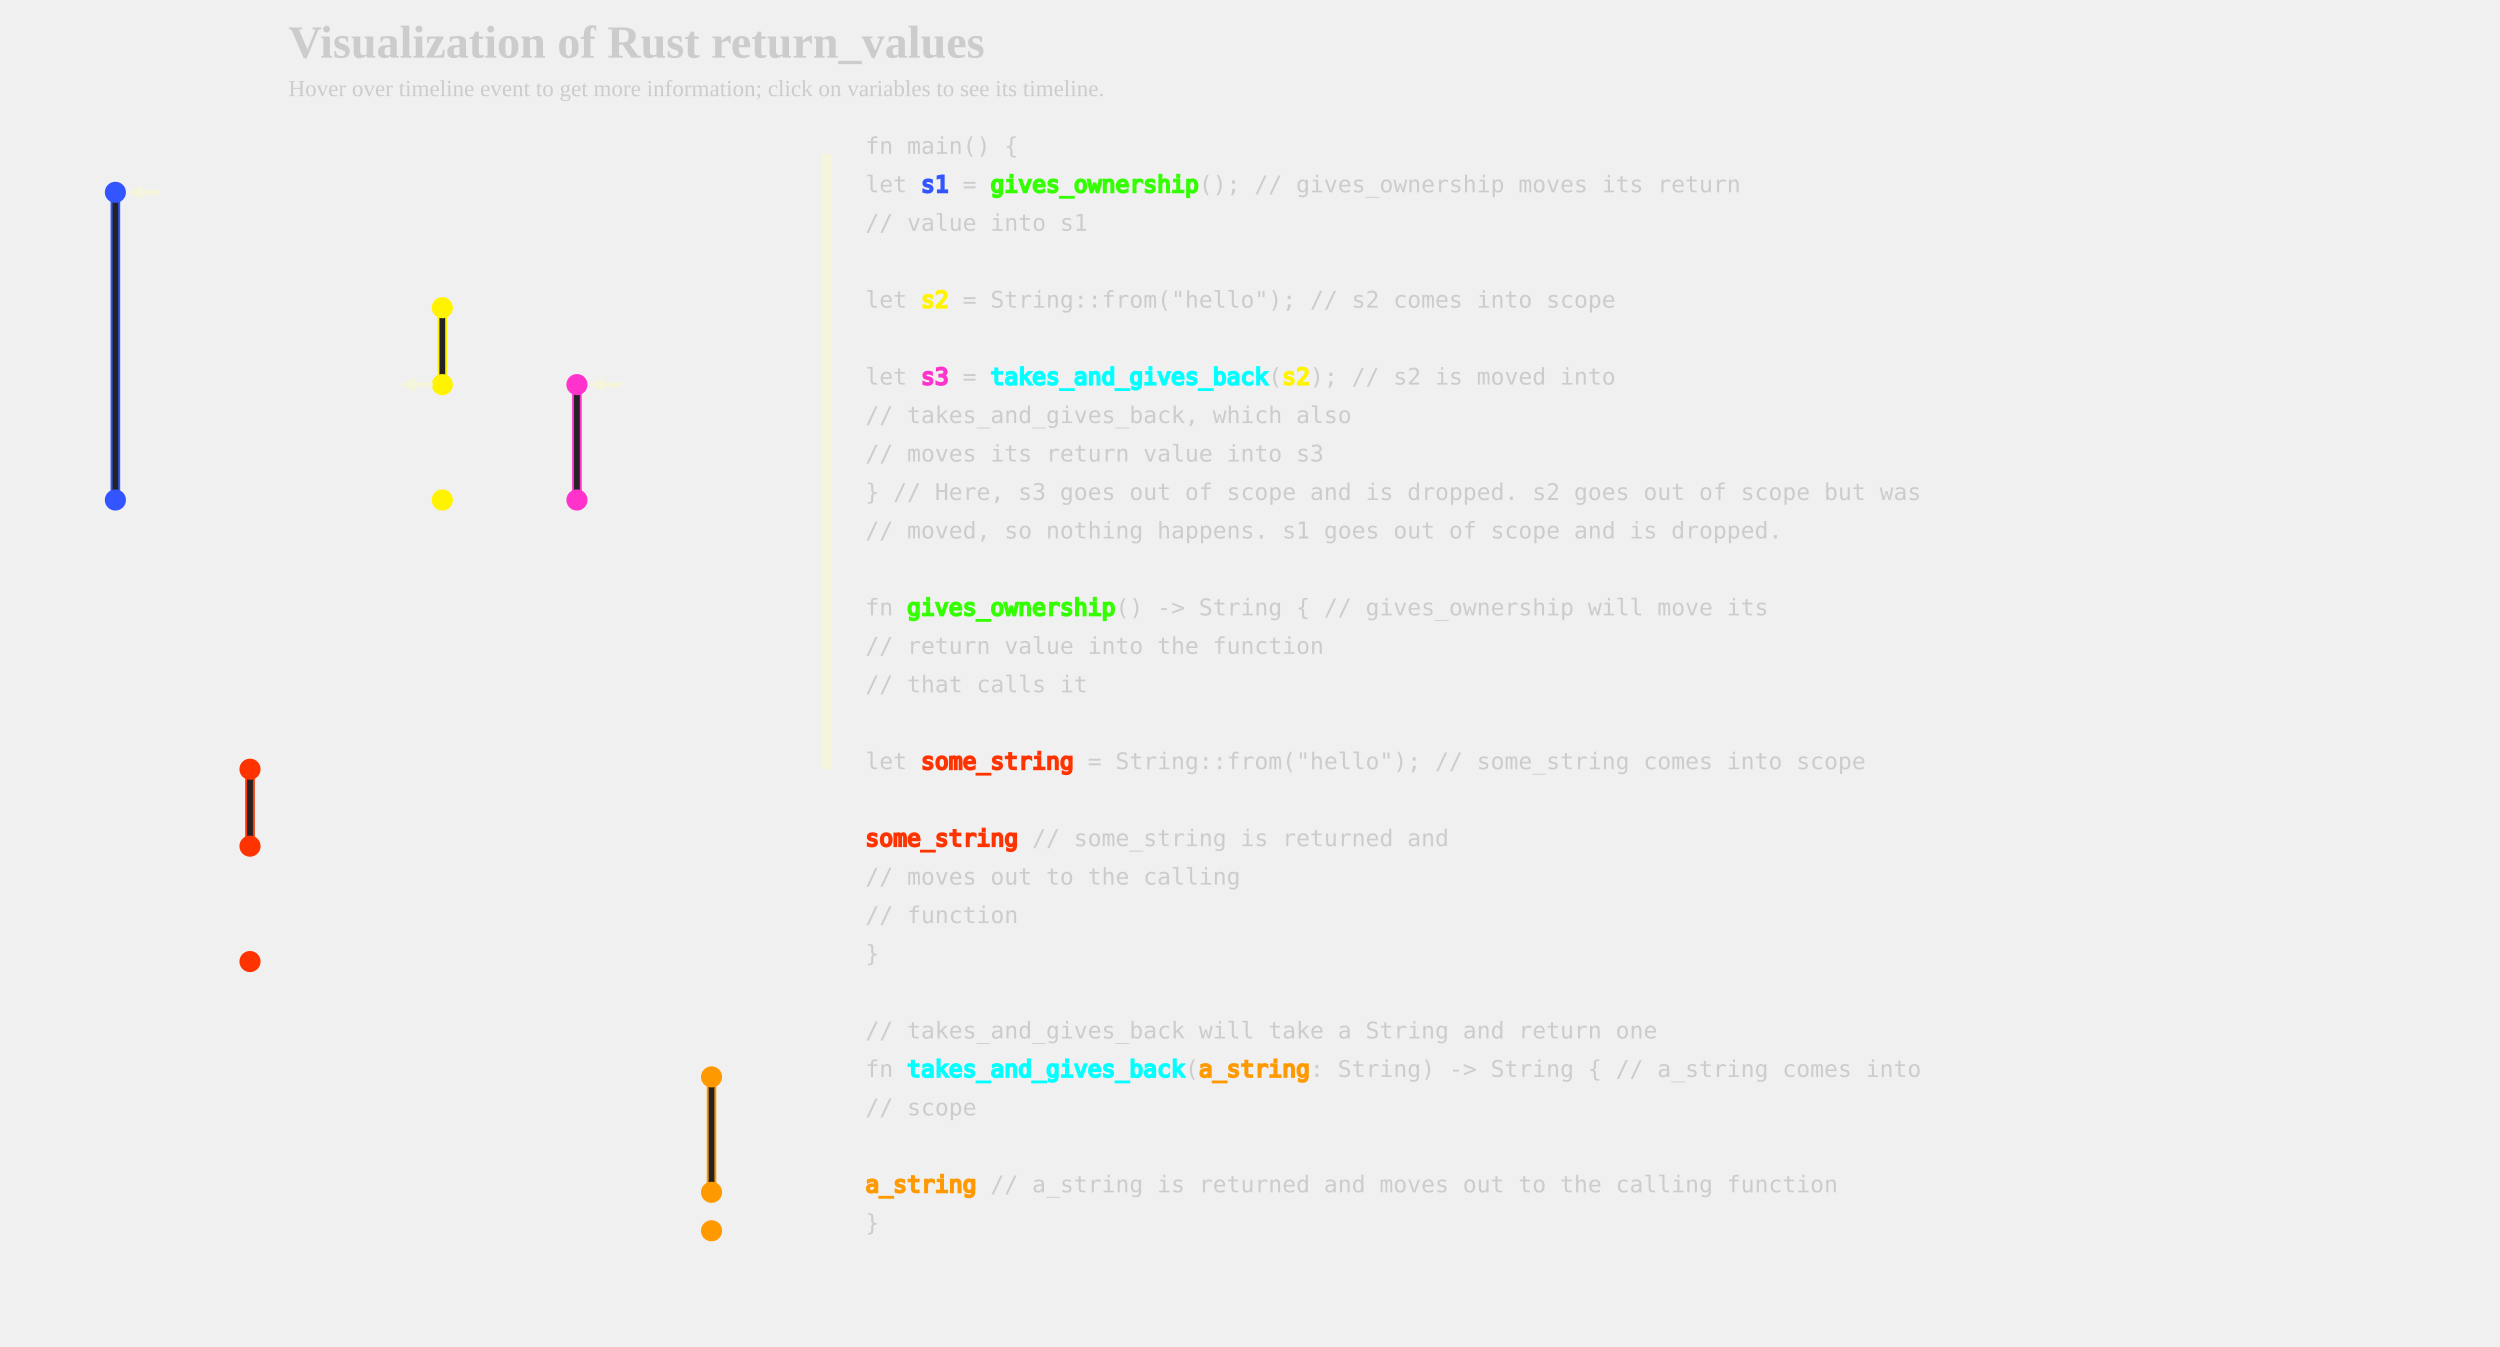
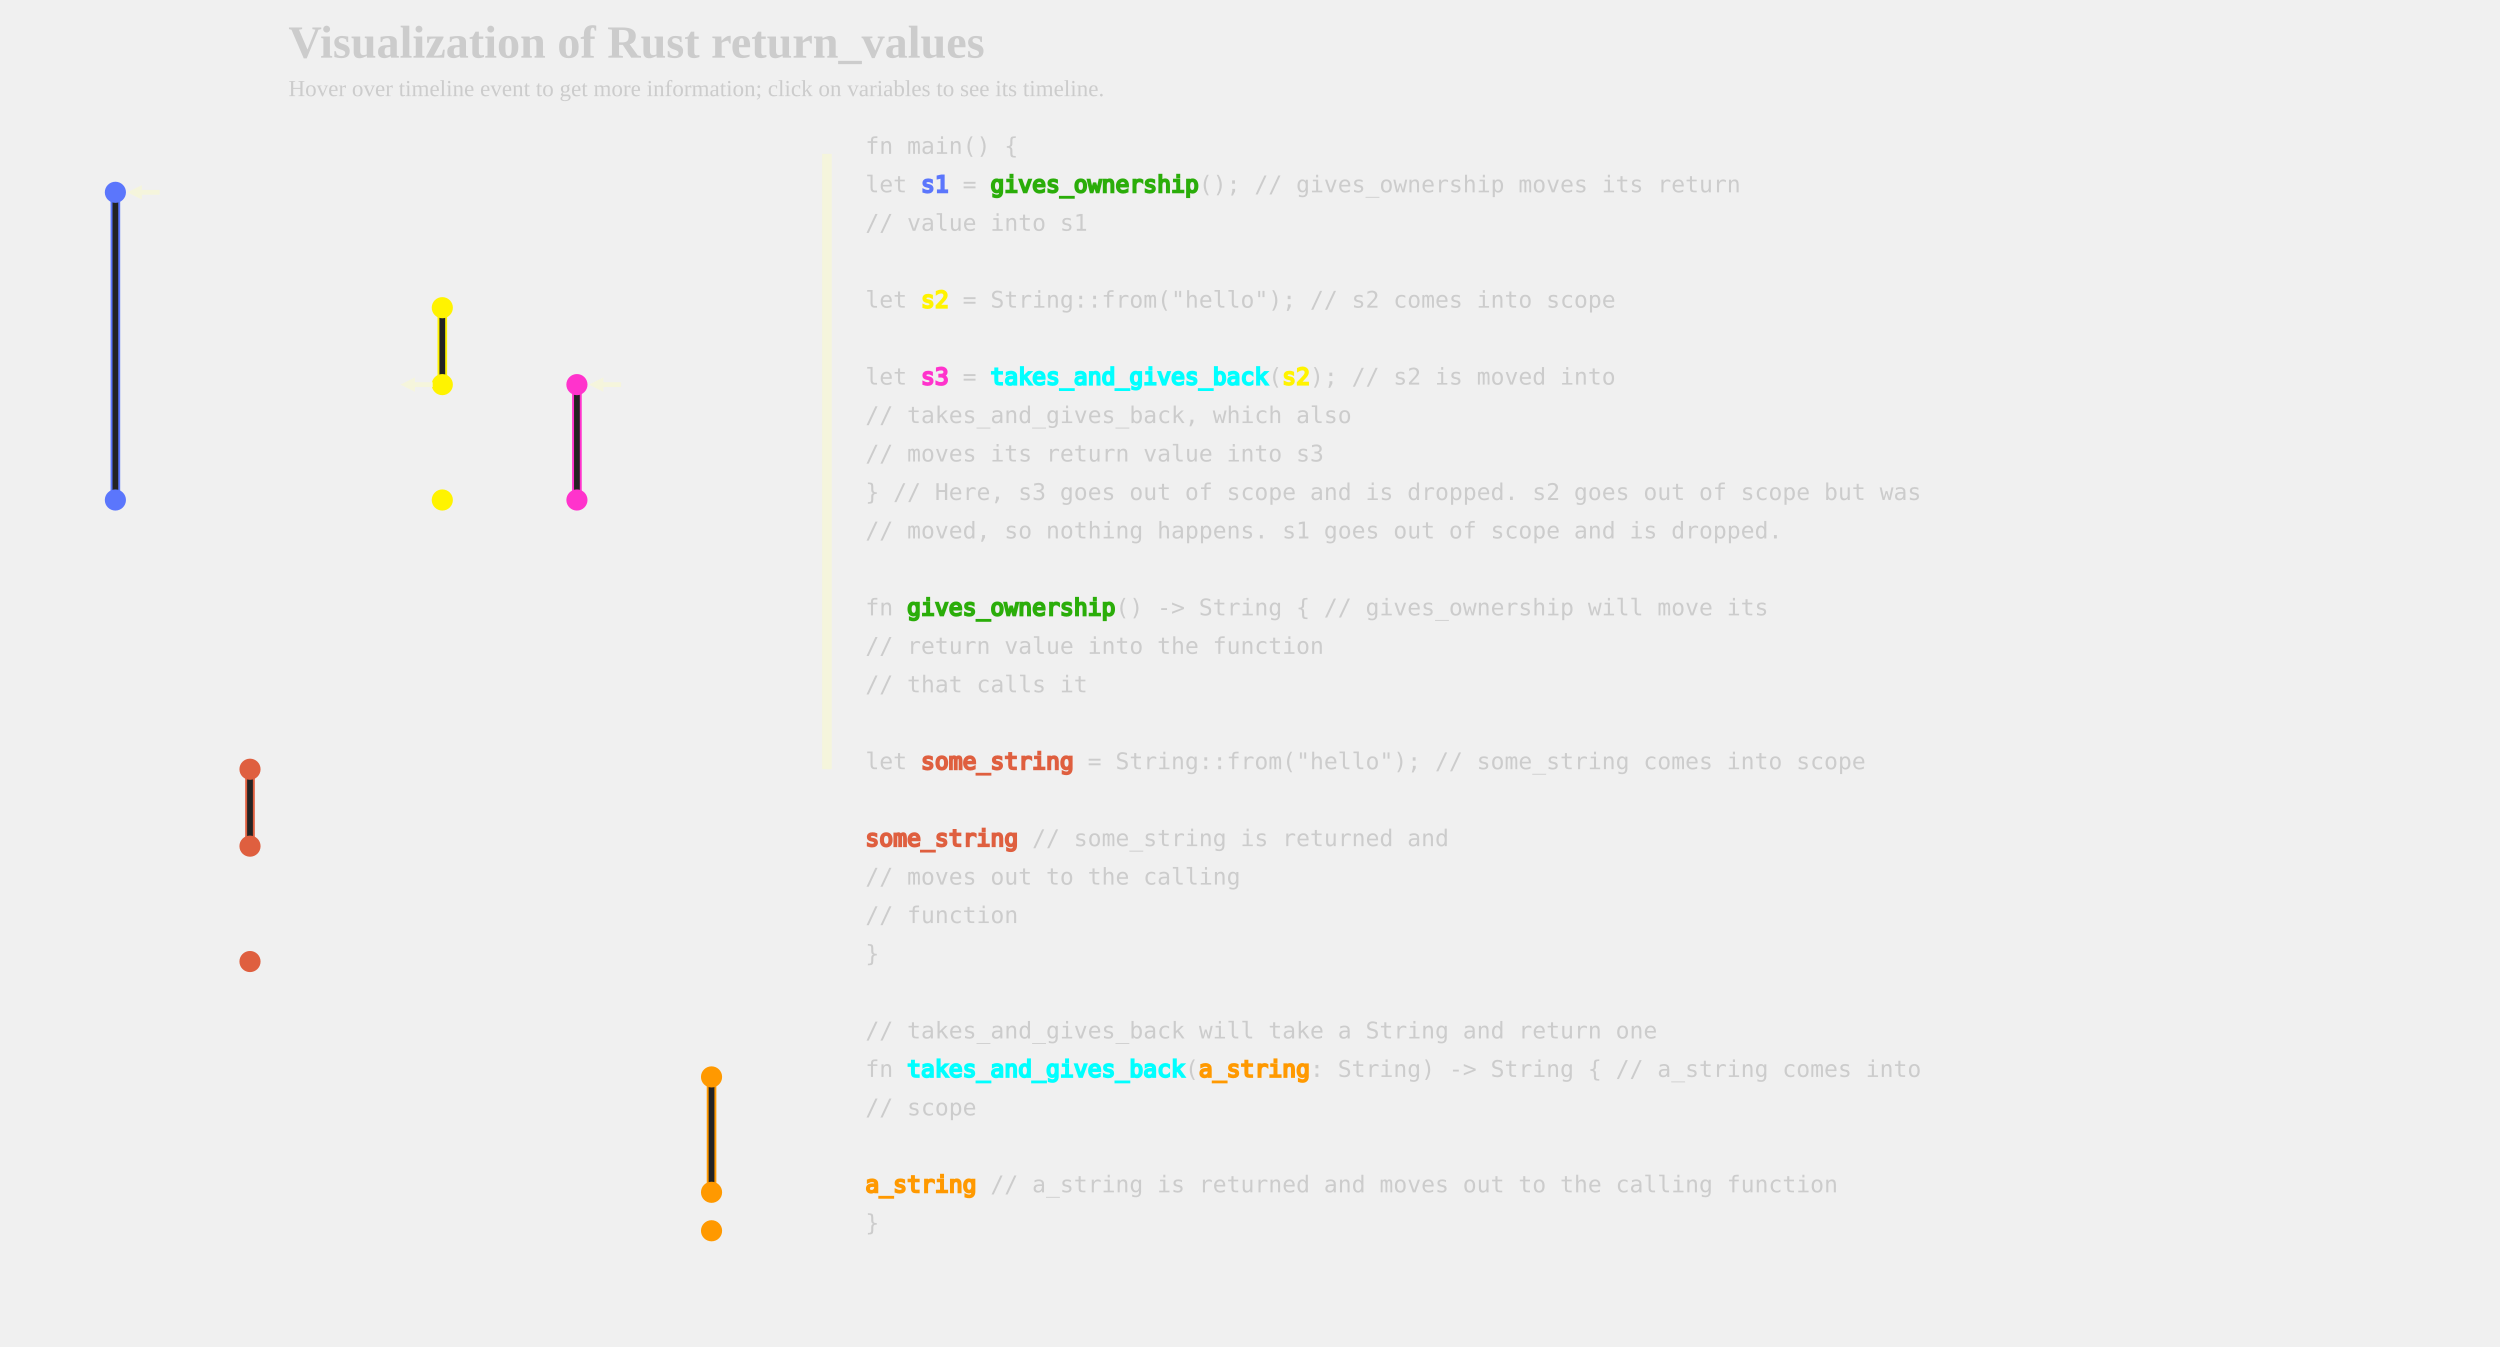
<svg xmlns="http://www.w3.org/2000/svg" xmlns:xlink="http://www.w3.org/1999/xlink" width="1300px" height="700px" viewBox="-300 0 1000 700">
  <defs>
    <style type="text/css">
        
        /* general setup */
svg {
    background-color: #232323;
}

text {
    fill: #cccccc;
    vertical-align: baseline;
    text-anchor: start;
}

#heading {
    font-size: 24px;
    font-weight: bold;
}

#caption {
    font-size: 12px;
}

/* code related styling */
text.code {
    white-space: pre;
    font-family: "monospace";
}

/* event related styling */
#eventDot:hover {
    transform: scale(1.5);
}

#eventDot {
    transition: all 0.3s;
}

/* function related styling */
#functionDot:hover {
    transform: scale(1.5);
}

#functionDot {
    transition: all 0.3s;
}
/* timeline/event interaction styling */
.solid {
    stroke-width: 5px;
}

.hollow_internal {
    stroke-width: 3px;
    fill: #232323;
}

.dotted {
    stroke-width: 5px;
    stroke-dasharray: "2 1";
}

.extend {
    stroke-width: 1px;
    stroke-dasharray: "2 1";
}

.colorless {
    color: gray;
    fill: gray;
}

/* hash based styling */
[data-hash*="1"] {
-     fill: #3355ff;
-     stroke: #3355ff;
+     fill: #5b76fc;
+     stroke: #5b76fc;
}

[data-hash*="2"] {
-     fill: #33ff00;
-     stroke: #33ff00;
+     fill: #2aad09;
+     stroke: #2aad09;
}

[data-hash*="3"] {
-     fill: #ff3300;
-     stroke: #ff3300;
+     fill: #df5f3f;
+     stroke: #df5f3f;
}

[data-hash*="4"] {
    fill: #fff300;
    stroke: #fff300;
}

[data-hash*="5"] {
    fill: #ff33cc;
    stroke: #ff33cc;
}

[data-hash*="6"] {
    fill: #00ffff;
    stroke: #00ffff;
}

[data-hash*="7"] {
    fill: #ff9900;
    stroke: #ff9900;
+ }
+ 
+ [data-hash*="8"] {
+     fill: #00d6fc;
+     stroke: #00d6fc;
+ }
+ 
+ [data-hash*="9"] {
+     fill: #9aeb58;
+     stroke: #9aeb58;
}

        
        </style>
    <circle id="eventDot" cx="0" cy="0" r="5" />
    <g id="functionDot">
      <circle id="eventDot" cx="0" cy="0" r="8" />
      <text dx="-6" dy="2" font-size="16" font-style="italic" dominant-baseline="middle" text-anchor="middle" color="white" stroke="white" fill="white">f</text>
    </g>
    <marker id="arrowHead" viewBox="0 0 10 10" refX="1" refY="5" markerUnits="strokeWidth" markerWidth="3px" markerHeight="3px" orient="auto" fill="beige">
      <path d="M 0 0 L 10 5 L 0 10 z" fill="inherit" />
    </marker>
  </defs>
  <g>
    <text id="heading" x="-300" y="30">Visualization of Rust return_values</text>
    <text id="caption" x="-300" y="50">Hover over timeline event to get more information; click on variables to see its timeline.</text>
  </g>
  <g id="labels">
-     <text x="-320" y="80" />
-     <text dominant-baseline="middle" text-anchor="middle" class="code" x="-320" y="80" data-hash="3" />
    <text x="-150" y="80" />
    <text dominant-baseline="middle" text-anchor="middle" class="code" x="-150" y="80" data-hash="5" />
-     <text x="-80" y="80" />
-     <text dominant-baseline="middle" text-anchor="middle" class="code" x="-80" y="80" data-hash="7" />
    <text x="-220" y="80" />
    <text dominant-baseline="middle" text-anchor="middle" class="code" x="-220" y="80" data-hash="4" />
    <text x="-390" y="80" />
    <text dominant-baseline="middle" text-anchor="middle" class="code" x="-390" y="80" data-hash="1" />
+     <text x="-80" y="80" />
+     <text dominant-baseline="middle" text-anchor="middle" class="code" x="-80" y="80" data-hash="7" />
+     <text x="-320" y="80" />
+     <text dominant-baseline="middle" text-anchor="middle" class="code" x="-320" y="80" data-hash="3" />
  </g>
  <g id="timelines">
    <line data-hash="1" class="solid" x1="-390" x2="-390" y1="100" y2="260" />
    <line stroke="#232323" stroke-width="3px" x1="-390" x2="-390" y1="105" y2="255" />
    <line data-hash="3" class="solid" x1="-320" x2="-320" y1="400" y2="440" />
    <line stroke="#232323" stroke-width="3px" x1="-320" x2="-320" y1="405" y2="435" />
    <line data-hash="4" class="solid" x1="-220" x2="-220" y1="160" y2="200" />
    <line stroke="#232323" stroke-width="3px" x1="-220" x2="-220" y1="165" y2="195" />
    <line data-hash="5" class="solid" x1="-150" x2="-150" y1="200" y2="260" />
    <line stroke="#232323" stroke-width="3px" x1="-150" x2="-150" y1="205" y2="255" />
    <line data-hash="7" class="solid" x1="-80" x2="-80" y1="560" y2="620" />
    <line stroke="#232323" stroke-width="3px" x1="-80" x2="-80" y1="565" y2="615" />
  </g>
  <g id="events">
    <use xlink:href="#eventDot" data-hash="1" x="-390" y="100" />
    <use xlink:href="#eventDot" data-hash="1" x="-390" y="260" />
    <use xlink:href="#eventDot" data-hash="3" x="-320" y="400" />
    <use xlink:href="#eventDot" data-hash="3" x="-320" y="440" />
    <use xlink:href="#eventDot" data-hash="3" x="-320" y="500" />
    <use xlink:href="#eventDot" data-hash="4" x="-220" y="160" />
    <use xlink:href="#eventDot" data-hash="4" x="-220" y="200" />
    <use xlink:href="#eventDot" data-hash="4" x="-220" y="260" />
    <use xlink:href="#eventDot" data-hash="5" x="-150" y="200" />
    <use xlink:href="#eventDot" data-hash="5" x="-150" y="260" />
    <use xlink:href="#eventDot" data-hash="7" x="-80" y="560" />
    <use xlink:href="#eventDot" data-hash="7" x="-80" y="620" />
    <use xlink:href="#eventDot" data-hash="7" x="-80" y="640" />
  </g>
  <g id="arrows">
    <text x="-364" y="105" font-size="20" font-style="italic" class="heavy" />
    <polyline stroke-width="2.5" stroke="beige" points="-367,100 -377,100 " marker-end="url(#arrowHead)" />
    <text x="-255" y="205" font-size="20" font-style="italic" class="heavy" />
    <polyline stroke-width="2.5" stroke="beige" points="-225,200 -235,200 " marker-end="url(#arrowHead)" />
    <text x="-124" y="205" font-size="20" font-style="italic" class="heavy" />
    <polyline stroke-width="2.5" stroke="beige" points="-127,200 -137,200 " marker-end="url(#arrowHead)" />
  </g>
  <g id="dividers">
    <line class="solid" stroke="beige" x1="-20" x2="-20" y1="80" y2="400" />
  </g>
  <g id="code">
    <text class="code" x="0" y="80"> fn main() { </text>
    <text class="code" x="0" y="100">     let <tspan data-hash="1">s1</tspan> = <tspan data-hash="2">gives_ownership</tspan>();         // gives_ownership moves its return </text>
    <text class="code" x="0" y="120">                                         // value into s1 </text>
    <text class="code" x="0" y="140">  </text>
    <text class="code" x="0" y="160">     let <tspan data-hash="4">s2</tspan> = String::from("hello");     // s2 comes into scope </text>
    <text class="code" x="0" y="180">  </text>
    <text class="code" x="0" y="200">     let <tspan data-hash="5">s3</tspan> = <tspan data-hash="6">takes_and_gives_back</tspan>(<tspan data-hash="4">s2</tspan>);  // s2 is moved into </text>
    <text class="code" x="0" y="220">                                         // takes_and_gives_back, which also </text>
    <text class="code" x="0" y="240">                                         // moves its return value into s3 </text>
    <text class="code" x="0" y="260"> } // Here, s3 goes out of scope and is dropped. s2 goes out of scope but was </text>
    <text class="code" x="0" y="280">   // moved, so nothing happens. s1 goes out of scope and is dropped. </text>
    <text class="code" x="0" y="300">  </text>
    <text class="code" x="0" y="320"> fn <tspan data-hash="2">gives_ownership</tspan>() -&gt; String {             // gives_ownership will move its </text>
    <text class="code" x="0" y="340">                                              // return value into the function </text>
    <text class="code" x="0" y="360">                                              // that calls it </text>
    <text class="code" x="0" y="380">  </text>
    <text class="code" x="0" y="400">     let <tspan data-hash="3">some_string</tspan> = String::from("hello"); // some_string comes into scope </text>
    <text class="code" x="0" y="420">  </text>
    <text class="code" x="0" y="440">
      <tspan data-hash="3">some_string</tspan>                             // some_string is returned and </text>
    <text class="code" x="0" y="460">                                              // moves out to the calling </text>
    <text class="code" x="0" y="480">                                              // function </text>
    <text class="code" x="0" y="500"> } </text>
    <text class="code" x="0" y="520">  </text>
    <text class="code" x="0" y="540"> // takes_and_gives_back will take a String and return one </text>
    <text class="code" x="0" y="560"> fn <tspan data-hash="6">takes_and_gives_back</tspan>(<tspan data-hash="7">a_string</tspan>: String) -&gt; String { // a_string comes into </text>
    <text class="code" x="0" y="580">                                                       // scope </text>
    <text class="code" x="0" y="600">  </text>
    <text class="code" x="0" y="620">
      <tspan data-hash="7">a_string</tspan>  // a_string is returned and moves out to the calling function </text>
    <text class="code" x="0" y="640"> } </text>
  </g>
</svg>
